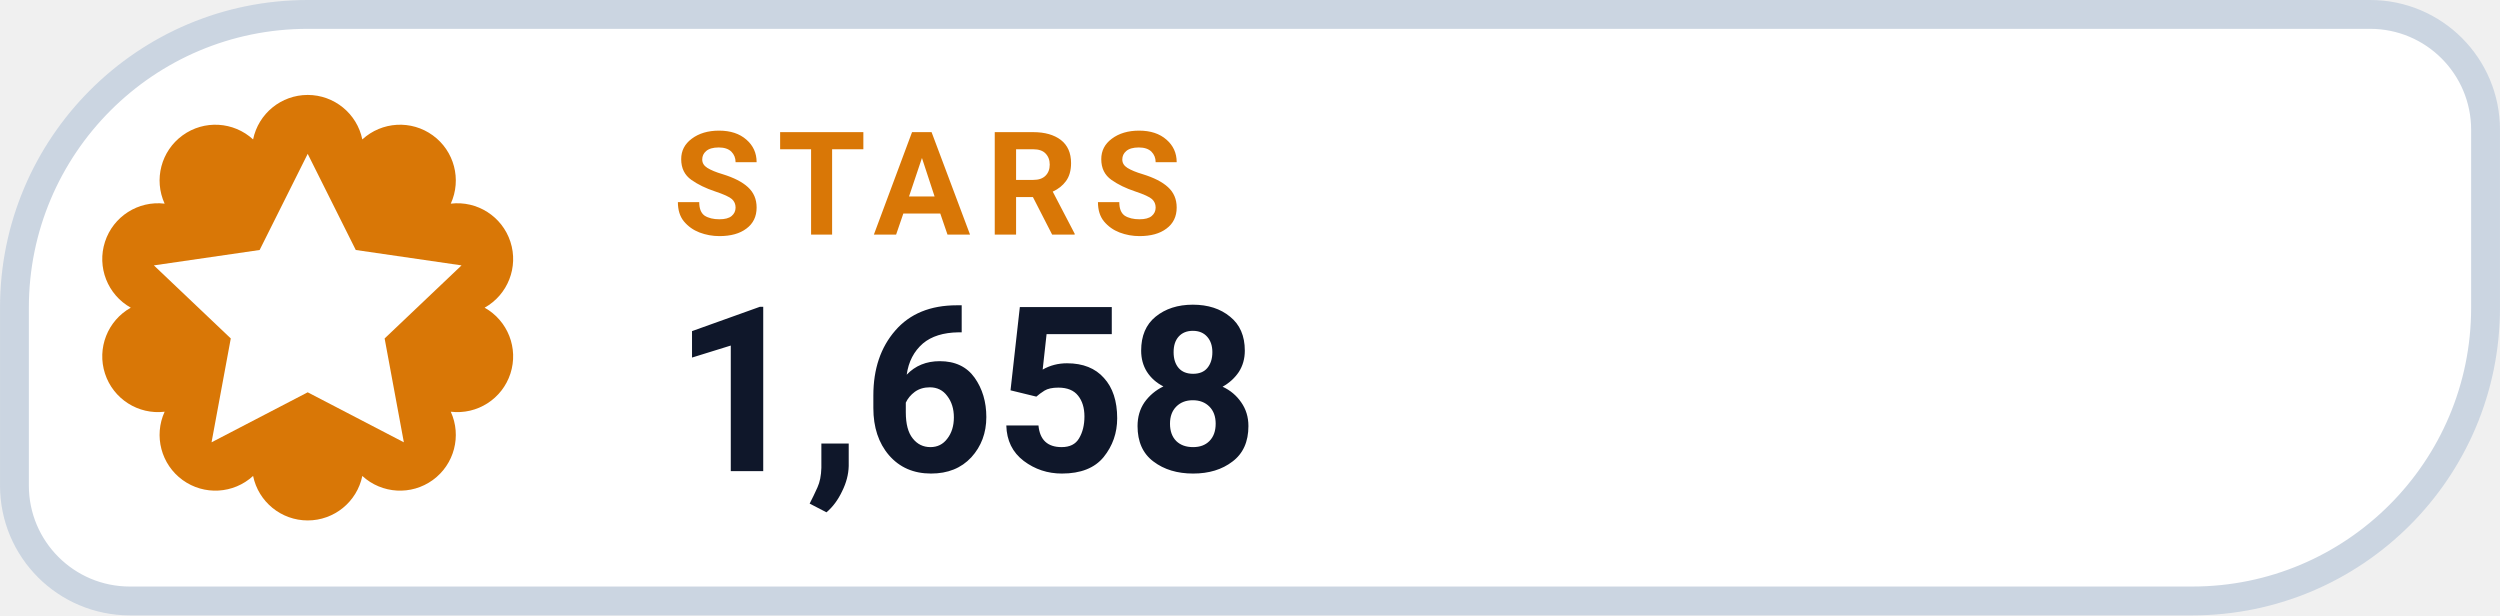
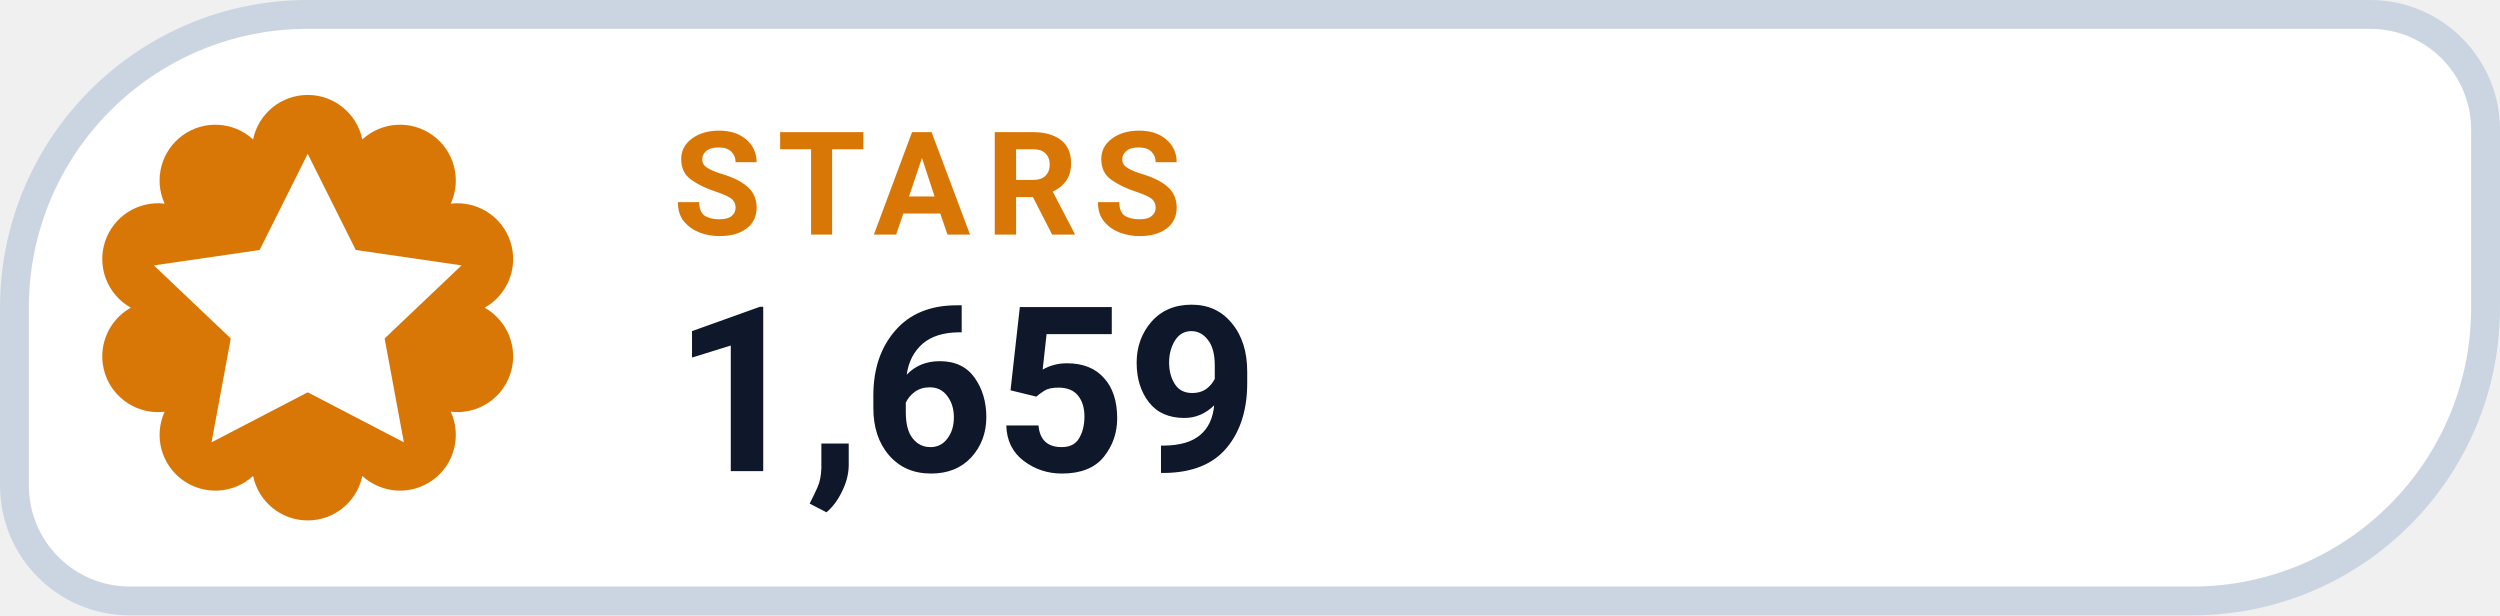
- <svg xmlns="http://www.w3.org/2000/svg" width="126" height="31.015" viewBox="0 0 130 32" role="img" aria-label="STARS 1,658">
+ <svg xmlns="http://www.w3.org/2000/svg" width="126" height="31.015" viewBox="0 0 130 32" role="img" aria-label="STARS 1,659">
  <path d="M 16.00 0.75 H 123.25 A 6.00 6.00 0 0 1 129.25 6.75 V 16.00 A 15.25 15.25 0 0 1 114.00 31.25 H 6.75 A 6.00 6.00 0 0 1 0.75 25.25 V 16.00 A 15.25 15.25 0 0 1 16.00 0.75 Z" fill="#FFFFFF" stroke="#CBD5E1" stroke-width="1.5" />
  <path d="M 13.16 7.25 A 2.90 2.90 0 0 1 18.84 7.25 A 2.90 2.90 0 0 1 23.44 10.59 A 2.90 2.90 0 0 1 25.20 16.00 A 2.90 2.90 0 0 1 23.44 21.41 A 2.90 2.90 0 0 1 18.84 24.75 A 2.90 2.90 0 0 1 13.16 24.75 A 2.90 2.90 0 0 1 8.56 21.41 A 2.90 2.90 0 0 1 6.80 16.00 A 2.90 2.90 0 0 1 8.56 10.59 A 2.90 2.90 0 0 1 13.16 7.25 Z" fill="#D97706" />
  <g transform="translate(16 16)" style="color:#FFFFFF;">
    <path d="M0 -8 l2.5 5 5.5 .8 -4 3.8 1 5.4 -5 -2.6 -5 2.6 1 -5.4 -4 -3.8 5.5 -.8 Z" fill="currentColor" />
  </g>
  <text x="35" y="12.2" fill="#D97706" font-family="-apple-system,BlinkMacSystemFont,'Segoe UI',Roboto,Helvetica,Arial,sans-serif" font-size="7.5" font-weight="700" letter-spacing=".8">STARS</text>
-   <text x="35" y="24.5" fill="#0F172A" font-family="-apple-system,BlinkMacSystemFont,'Segoe UI',Roboto,Helvetica,Arial,sans-serif" font-size="12" font-weight="750">1,658</text>
+   <text x="35" y="24.5" fill="#0F172A" font-family="-apple-system,BlinkMacSystemFont,'Segoe UI',Roboto,Helvetica,Arial,sans-serif" font-size="12" font-weight="750">1,659</text>
</svg>
